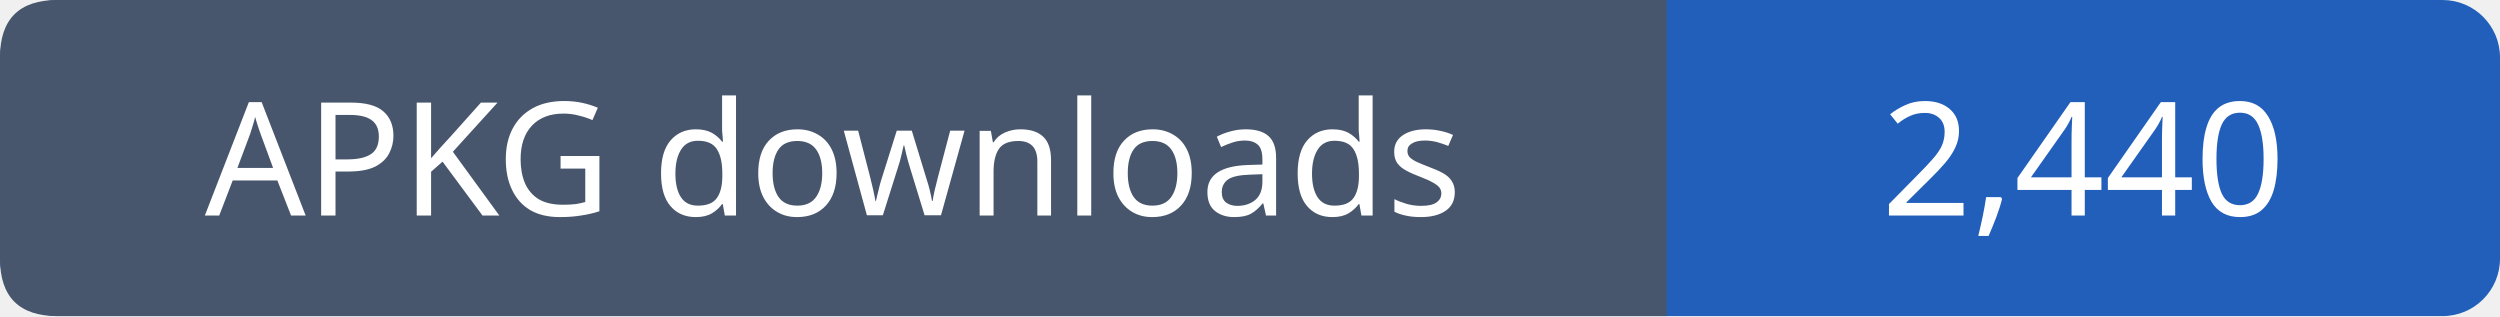
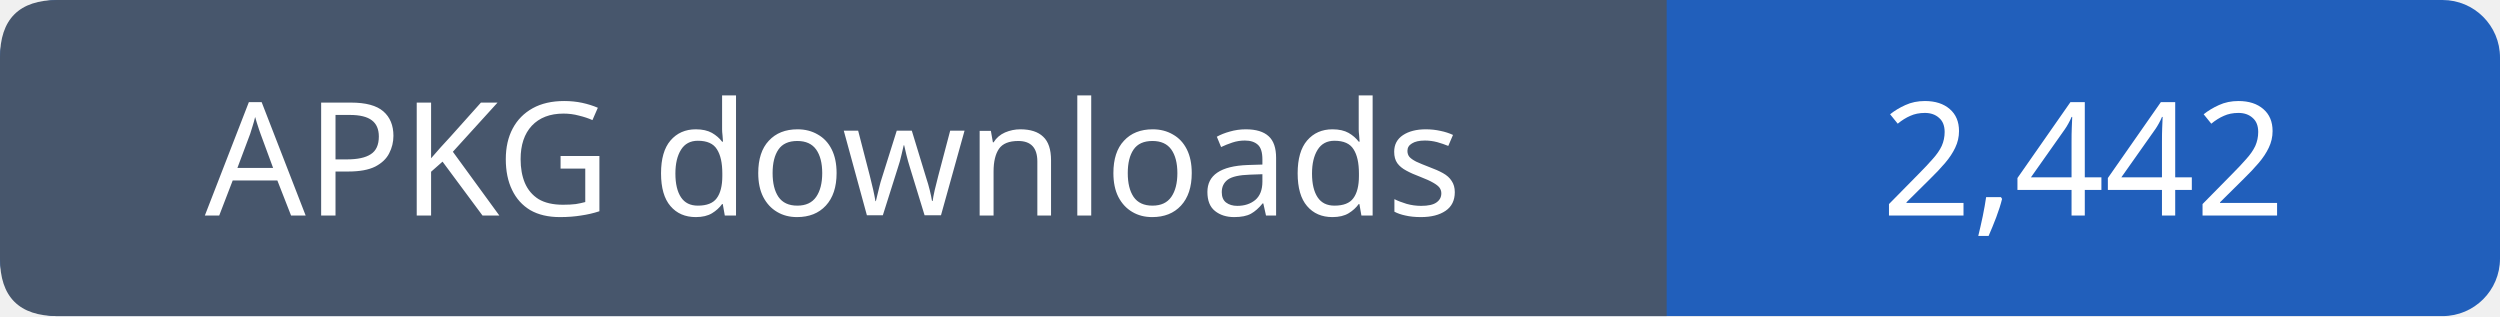
- <svg xmlns="http://www.w3.org/2000/svg" width="174" height="22" viewBox="0 0 174 22" role="img" aria-label="APKG downloads: 2,440">
+ <svg xmlns="http://www.w3.org/2000/svg" width="174" height="22" viewBox="0 0 174 22" role="img" aria-label="APKG downloads: 2,442">
  <rect width="174" height="22" rx="4" fill="#215fbb" />
  <path fill="#47566c" d="M4 0h112v22H4q-4 0-4-4V4q0-4 4-4" />
  <g font-family="Verdana,sans-serif" font-size="11" fill="white" text-anchor="middle">
    <text x="58.0" y="15">APKG downloads</text>
-     <text x="145.0" y="15">2,440</text>
+     <text x="145.0" y="15">2,442</text>
  </g>
</svg>
